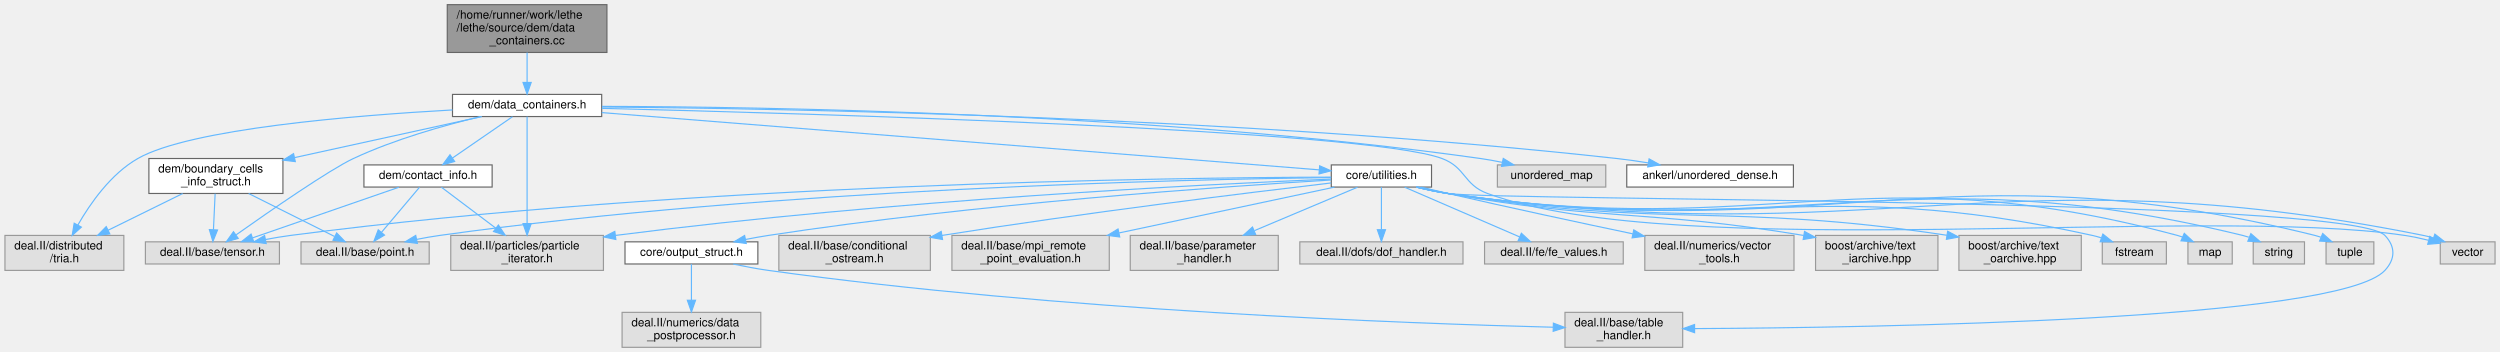
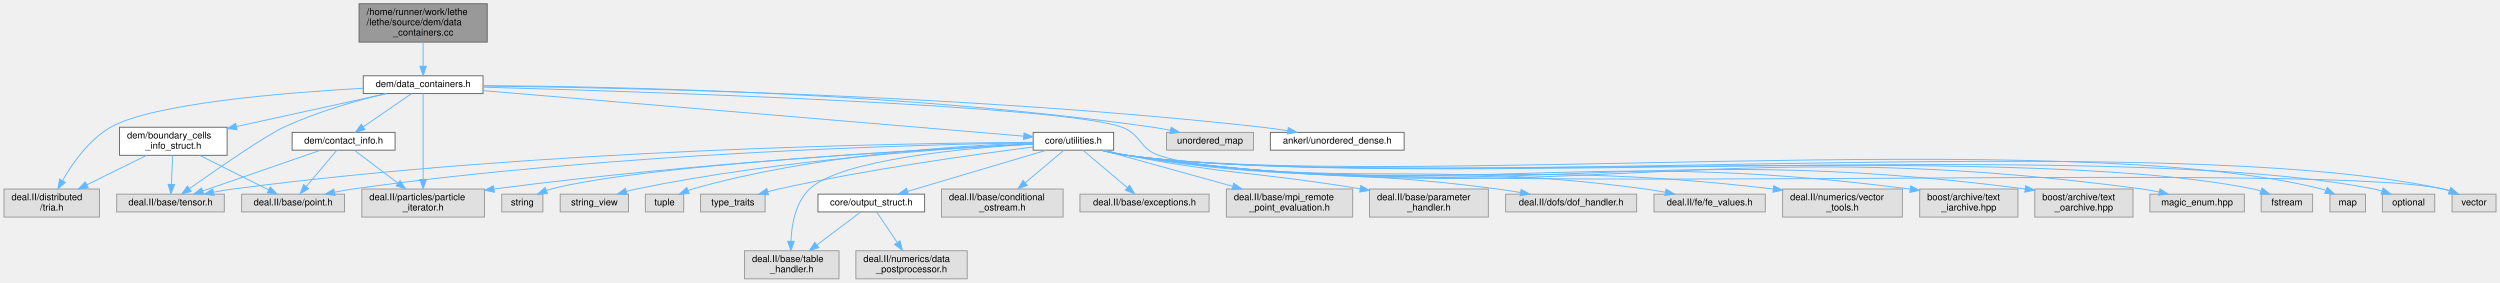
- <svg xmlns="http://www.w3.org/2000/svg" xmlns:xlink="http://www.w3.org/1999/xlink" width="2145pt" height="302pt" viewBox="0.00 0.00 2144.50 302.00">
+ <svg xmlns="http://www.w3.org/2000/svg" xmlns:xlink="http://www.w3.org/1999/xlink" width="2672pt" height="302pt" viewBox="0.00 0.00 2671.50 302.00">
  <g id="graph0" class="graph" transform="scale(1 1) rotate(0) translate(4 298)">
    <g id="Node000001" class="node">
      <g id="a_Node000001">
        <a xlink:title=" ">
          <polygon fill="#999999" stroke="#666666" points="516.5,-294 379.5,-294 379.5,-253 516.5,-253 516.5,-294" />
          <text text-anchor="start" x="387.5" y="-282" font-family="Helvetica,sans-Serif" font-size="10.00">/home/runner/work/lethe</text>
          <text text-anchor="start" x="387.5" y="-271" font-family="Helvetica,sans-Serif" font-size="10.00">/lethe/source/dem/data</text>
          <text text-anchor="middle" x="448" y="-260" font-family="Helvetica,sans-Serif" font-size="10.00">_containers.cc</text>
        </a>
      </g>
    </g>
    <g id="Node000002" class="node">
      <g id="a_Node000002">
        <a xlink:href="data__containers_8h.html" target="_top" xlink:title=" ">
          <polygon fill="white" stroke="#666666" points="512,-217 384,-217 384,-198 512,-198 512,-217" />
          <text text-anchor="middle" x="448" y="-205" font-family="Helvetica,sans-Serif" font-size="10.00">dem/data_containers.h</text>
        </a>
      </g>
    </g>
    <g id="edge1_Node000001_Node000002" class="edge">
      <g id="a_edge1_Node000001_Node000002">
        <a xlink:title=" ">
          <path fill="none" stroke="#63b8ff" d="M448,-252.95C448,-244.85 448,-235.5 448,-227.47" />
          <polygon fill="#63b8ff" stroke="#63b8ff" points="451.5,-227.26 448,-217.26 444.5,-227.26 451.5,-227.26" />
        </a>
      </g>
    </g>
    <g id="Node000003" class="node">
      <g id="a_Node000003">
        <a xlink:href="core_2utilities_8h.html" target="_top" xlink:title=" ">
-           <polygon fill="white" stroke="#666666" points="1224,-156.5 1138,-156.5 1138,-137.5 1224,-137.5 1224,-156.5" />
-           <text text-anchor="middle" x="1181" y="-144.5" font-family="Helvetica,sans-Serif" font-size="10.00">core/utilities.h</text>
+           <polygon fill="white" stroke="#666666" points="1186,-156.5 1100,-156.5 1100,-137.5 1186,-137.5 1186,-156.5" />
+           <text text-anchor="middle" x="1143" y="-144.5" font-family="Helvetica,sans-Serif" font-size="10.00">core/utilities.h</text>
        </a>
      </g>
    </g>
    <g id="edge2_Node000002_Node000003" class="edge">
      <g id="a_edge2_Node000002_Node000003">
        <a xlink:title=" ">
-           <path fill="none" stroke="#63b8ff" d="M512.09,-201.39C654.56,-190.01 995.4,-162.81 1127.46,-152.27" />
-           <polygon fill="#63b8ff" stroke="#63b8ff" points="1128.03,-155.74 1137.72,-151.45 1127.47,-148.76 1128.03,-155.74" />
-         </a>
-       </g>
-     </g>
-     <g id="Node000011" class="node">
-       <g id="a_Node000011">
+           <path fill="none" stroke="#63b8ff" d="M512.14,-201.1C648.27,-189.64 963.93,-163.07 1089.79,-152.48" />
+           <polygon fill="#63b8ff" stroke="#63b8ff" points="1090.28,-155.95 1099.95,-151.62 1089.69,-148.97 1090.28,-155.95" />
+         </a>
+       </g>
+     </g>
+     <g id="Node000012" class="node">
+       <g id="a_Node000012">
        <a xlink:title=" ">
          <polygon fill="#e0e0e0" stroke="#999999" points="235.5,-90.5 120.5,-90.5 120.5,-71.5 235.5,-71.5 235.5,-90.5" />
          <text text-anchor="middle" x="178" y="-78.5" font-family="Helvetica,sans-Serif" font-size="10.00">deal.II/base/tensor.h</text>
        </a>
      </g>
    </g>
-     <g id="edge31_Node000002_Node000011" class="edge">
-       <g id="a_edge31_Node000002_Node000011">
+     <g id="edge36_Node000002_Node000012" class="edge">
+       <g id="a_edge36_Node000002_Node000012">
        <a xlink:title=" ">
          <path fill="none" stroke="#63b8ff" d="M407.94,-197.93C377.26,-190.57 334.34,-178.52 299,-162 278.52,-152.43 227.24,-116.92 198.44,-96.58" />
          <polygon fill="#63b8ff" stroke="#63b8ff" points="200.13,-93.48 189.95,-90.55 196.08,-99.19 200.13,-93.48" />
        </a>
      </g>
    </g>
-     <g id="Node000015" class="node">
-       <g id="a_Node000015">
+     <g id="Node000016" class="node">
+       <g id="a_Node000016">
        <a xlink:title=" ">
          <polygon fill="#e0e0e0" stroke="#999999" points="513.5,-96 382.5,-96 382.5,-66 513.5,-66 513.5,-96" />
          <text text-anchor="start" x="390.5" y="-84" font-family="Helvetica,sans-Serif" font-size="10.00">deal.II/particles/particle</text>
          <text text-anchor="middle" x="448" y="-73" font-family="Helvetica,sans-Serif" font-size="10.00">_iterator.h</text>
        </a>
      </g>
    </g>
-     <g id="edge33_Node000002_Node000015" class="edge">
-       <g id="a_edge33_Node000002_Node000015">
+     <g id="edge38_Node000002_Node000016" class="edge">
+       <g id="a_edge38_Node000002_Node000016">
        <a xlink:title=" ">
          <path fill="none" stroke="#63b8ff" d="M448,-197.94C448,-179.32 448,-134.53 448,-106.39" />
          <polygon fill="#63b8ff" stroke="#63b8ff" points="451.5,-106.16 448,-96.16 444.5,-106.16 451.5,-106.16" />
        </a>
      </g>
    </g>
-     <g id="Node000022" class="node">
-       <g id="a_Node000022">
-         <a xlink:title=" ">
-           <polygon fill="#e0e0e0" stroke="#999999" points="2136.5,-90.5 2089.5,-90.5 2089.5,-71.5 2136.5,-71.5 2136.5,-90.5" />
-           <text text-anchor="middle" x="2113" y="-78.5" font-family="Helvetica,sans-Serif" font-size="10.00">vector</text>
-         </a>
-       </g>
-     </g>
-     <g id="edge35_Node000002_Node000022" class="edge">
-       <g id="a_edge35_Node000002_Node000022">
-         <a xlink:title=" ">
-           <path fill="none" stroke="#63b8ff" d="M512.16,-205.03C687.54,-200.72 1166.31,-186.81 1233,-162 1253.5,-154.37 1251.46,-139.51 1272,-132 1436.42,-71.85 1885.89,-122.11 2059,-96 2065.6,-95 2072.56,-93.53 2079.2,-91.91" />
-           <polygon fill="#63b8ff" stroke="#63b8ff" points="2080.5,-95.19 2089.3,-89.28 2078.74,-88.41 2080.5,-95.19" />
-         </a>
-       </g>
-     </g>
-     <g id="Node000023" class="node">
-       <g id="a_Node000023">
+     <g id="Node000027" class="node">
+       <g id="a_Node000027">
+         <a xlink:title=" ">
+           <polygon fill="#e0e0e0" stroke="#999999" points="2663.5,-90.5 2616.5,-90.5 2616.5,-71.5 2663.5,-71.5 2663.5,-90.5" />
+           <text text-anchor="middle" x="2640" y="-78.5" font-family="Helvetica,sans-Serif" font-size="10.00">vector</text>
+         </a>
+       </g>
+     </g>
+     <g id="edge40_Node000002_Node000027" class="edge">
+       <g id="a_edge40_Node000002_Node000027">
+         <a xlink:title=" ">
+           <path fill="none" stroke="#63b8ff" d="M512.09,-204.84C681.4,-200.14 1131.94,-185.56 1195,-162 1215.48,-154.35 1213.39,-139.31 1234,-132 1377.82,-80.97 2457.86,-128.37 2607,-96 2609.22,-95.52 2611.49,-94.89 2613.73,-94.16" />
+           <polygon fill="#63b8ff" stroke="#63b8ff" points="2615.17,-97.36 2623.27,-90.53 2612.68,-90.81 2615.17,-97.36" />
+         </a>
+       </g>
+     </g>
+     <g id="Node000028" class="node">
+       <g id="a_Node000028">
        <a xlink:href="boundary__cells__info__struct_8h.html" target="_top" xlink:title=" ">
          <polygon fill="white" stroke="#666666" points="238.5,-162 123.5,-162 123.5,-132 238.5,-132 238.5,-162" />
          <text text-anchor="start" x="131.5" y="-150" font-family="Helvetica,sans-Serif" font-size="10.00">dem/boundary_cells</text>
          <text text-anchor="middle" x="181" y="-139" font-family="Helvetica,sans-Serif" font-size="10.00">_info_struct.h</text>
        </a>
      </g>
    </g>
-     <g id="edge23_Node000002_Node000023" class="edge">
-       <g id="a_edge23_Node000002_Node000023">
+     <g id="edge28_Node000002_Node000028" class="edge">
+       <g id="a_edge28_Node000002_Node000028">
        <a xlink:title=" ">
          <path fill="none" stroke="#63b8ff" d="M409.18,-197.99C367.14,-188.78 299.31,-173.92 248.51,-162.79" />
          <polygon fill="#63b8ff" stroke="#63b8ff" points="249.11,-159.34 238.59,-160.62 247.61,-166.18 249.11,-159.34" />
        </a>
      </g>
    </g>
-     <g id="Node000024" class="node">
-       <g id="a_Node000024">
+     <g id="Node000029" class="node">
+       <g id="a_Node000029">
        <a xlink:title=" ">
          <polygon fill="#e0e0e0" stroke="#999999" points="102,-96 0,-96 0,-66 102,-66 102,-96" />
          <text text-anchor="start" x="8" y="-84" font-family="Helvetica,sans-Serif" font-size="10.00">deal.II/distributed</text>
          <text text-anchor="middle" x="51" y="-73" font-family="Helvetica,sans-Serif" font-size="10.00">/tria.h</text>
        </a>
      </g>
    </g>
-     <g id="edge32_Node000002_Node000024" class="edge">
-       <g id="a_edge32_Node000002_Node000024">
+     <g id="edge37_Node000002_Node000029" class="edge">
+       <g id="a_edge37_Node000002_Node000029">
        <a xlink:title=" ">
          <path fill="none" stroke="#63b8ff" d="M383.99,-203.67C300.22,-199 158.79,-187.53 114,-162 90.88,-148.82 73.16,-123.47 62.49,-104.83" />
          <polygon fill="#63b8ff" stroke="#63b8ff" points="65.56,-103.14 57.69,-96.04 59.41,-106.49 65.56,-103.14" />
        </a>
      </g>
    </g>
-     <g id="Node000025" class="node">
-       <g id="a_Node000025">
+     <g id="Node000030" class="node">
+       <g id="a_Node000030">
        <a xlink:href="contact__info_8h.html" target="_top" xlink:title=" ">
          <polygon fill="white" stroke="#666666" points="418,-156.5 308,-156.5 308,-137.5 418,-137.5 418,-156.5" />
          <text text-anchor="middle" x="363" y="-144.5" font-family="Helvetica,sans-Serif" font-size="10.00">dem/contact_info.h</text>
        </a>
      </g>
    </g>
-     <g id="edge27_Node000002_Node000025" class="edge">
-       <g id="a_edge27_Node000002_Node000025">
+     <g id="edge32_Node000002_Node000030" class="edge">
+       <g id="a_edge32_Node000002_Node000030">
        <a xlink:title=" ">
          <path fill="none" stroke="#63b8ff" d="M435.46,-197.87C421.9,-188.54 400.06,-173.51 383.9,-162.38" />
          <polygon fill="#63b8ff" stroke="#63b8ff" points="385.82,-159.45 375.59,-156.67 381.85,-165.22 385.82,-159.45" />
        </a>
      </g>
    </g>
-     <g id="Node000026" class="node">
-       <g id="a_Node000026">
-         <a xlink:title=" ">
-           <polygon fill="#e0e0e0" stroke="#999999" points="1373.5,-156.5 1280.5,-156.5 1280.5,-137.5 1373.5,-137.5 1373.5,-156.5" />
-           <text text-anchor="middle" x="1327" y="-144.5" font-family="Helvetica,sans-Serif" font-size="10.00">unordered_map</text>
-         </a>
-       </g>
-     </g>
-     <g id="edge34_Node000002_Node000026" class="edge">
-       <g id="a_edge34_Node000002_Node000026">
-         <a xlink:title=" ">
-           <path fill="none" stroke="#63b8ff" d="M512.26,-206.73C650.74,-206.42 987.33,-201.26 1266,-162 1272,-161.16 1278.27,-160.01 1284.42,-158.75" />
-           <polygon fill="#63b8ff" stroke="#63b8ff" points="1285.56,-162.08 1294.59,-156.52 1284.07,-155.24 1285.56,-162.08" />
-         </a>
-       </g>
-     </g>
-     <g id="Node000027" class="node">
-       <g id="a_Node000027">
+     <g id="Node000031" class="node">
+       <g id="a_Node000031">
+         <a xlink:title=" ">
+           <polygon fill="#e0e0e0" stroke="#999999" points="1335.5,-156.5 1242.5,-156.5 1242.5,-137.5 1335.5,-137.5 1335.5,-156.5" />
+           <text text-anchor="middle" x="1289" y="-144.5" font-family="Helvetica,sans-Serif" font-size="10.00">unordered_map</text>
+         </a>
+       </g>
+     </g>
+     <g id="edge39_Node000002_Node000031" class="edge">
+       <g id="a_edge39_Node000002_Node000031">
+         <a xlink:title=" ">
+           <path fill="none" stroke="#63b8ff" d="M512.06,-206.49C645.78,-205.67 964.13,-199.53 1228,-162 1234,-161.15 1240.27,-160 1246.42,-158.73" />
+           <polygon fill="#63b8ff" stroke="#63b8ff" points="1247.56,-162.07 1256.58,-156.51 1246.07,-155.23 1247.56,-162.07" />
+         </a>
+       </g>
+     </g>
+     <g id="Node000032" class="node">
+       <g id="a_Node000032">
        <a xlink:href="unordered__dense_8h.html" target="_top" xlink:title=" ">
-           <polygon fill="white" stroke="#666666" points="1534.5,-156.5 1391.5,-156.5 1391.5,-137.5 1534.5,-137.5 1534.5,-156.5" />
-           <text text-anchor="middle" x="1463" y="-144.5" font-family="Helvetica,sans-Serif" font-size="10.00">ankerl/unordered_dense.h</text>
-         </a>
-       </g>
-     </g>
-     <g id="edge36_Node000002_Node000027" class="edge">
-       <g id="a_edge36_Node000002_Node000027">
-         <a xlink:title=" ">
-           <path fill="none" stroke="#63b8ff" d="M512.27,-206.22C664.18,-204.95 1057.13,-198.12 1383,-162 1391.76,-161.03 1401,-159.7 1409.98,-158.24" />
-           <polygon fill="#63b8ff" stroke="#63b8ff" points="1410.69,-161.67 1419.96,-156.55 1409.52,-154.77 1410.69,-161.67" />
+           <polygon fill="white" stroke="#666666" points="1496.5,-156.5 1353.5,-156.5 1353.5,-137.5 1496.5,-137.5 1496.5,-156.5" />
+           <text text-anchor="middle" x="1425" y="-144.5" font-family="Helvetica,sans-Serif" font-size="10.00">ankerl/unordered_dense.h</text>
+         </a>
+       </g>
+     </g>
+     <g id="edge41_Node000002_Node000032" class="edge">
+       <g id="a_edge41_Node000002_Node000032">
+         <a xlink:title=" ">
+           <path fill="none" stroke="#63b8ff" d="M512.12,-206.04C659.6,-204.38 1034.12,-196.78 1345,-162 1353.76,-161.02 1363,-159.69 1371.98,-158.23" />
+           <polygon fill="#63b8ff" stroke="#63b8ff" points="1372.69,-161.66 1381.96,-156.54 1371.52,-154.75 1372.69,-161.66" />
        </a>
      </g>
    </g>
    <g id="Node000004" class="node">
      <g id="a_Node000004">
        <a xlink:href="output__struct_8h.html" target="_top" xlink:title=" ">
-           <polygon fill="white" stroke="#666666" points="646,-90.5 532,-90.5 532,-71.5 646,-71.5 646,-90.5" />
-           <text text-anchor="middle" x="589" y="-78.5" font-family="Helvetica,sans-Serif" font-size="10.00">core/output_struct.h</text>
+           <polygon fill="white" stroke="#666666" points="984,-90.5 870,-90.5 870,-71.5 984,-71.5 984,-90.5" />
+           <text text-anchor="middle" x="927" y="-78.5" font-family="Helvetica,sans-Serif" font-size="10.00">core/output_struct.h</text>
        </a>
      </g>
    </g>
    <g id="edge3_Node000003_Node000004" class="edge">
      <g id="a_edge3_Node000003_Node000004">
        <a xlink:title=" ">
-           <path fill="none" stroke="#63b8ff" d="M1137.84,-143.57C1047.73,-138.14 833.18,-123.27 655,-96 648.69,-95.03 642.08,-93.85 635.58,-92.57" />
-           <polygon fill="#63b8ff" stroke="#63b8ff" points="636.02,-89.09 625.52,-90.52 634.62,-95.95 636.02,-89.09" />
+           <path fill="none" stroke="#63b8ff" d="M1113.87,-137.37C1075.6,-126.03 1008.27,-106.08 965.74,-93.48" />
+           <polygon fill="#63b8ff" stroke="#63b8ff" points="966.6,-90.08 956.01,-90.6 964.61,-96.79 966.6,-90.08" />
        </a>
      </g>
    </g>
    <g id="Node000005" class="node">
      <g id="a_Node000005">
        <a xlink:title=" ">
-           <polygon fill="#e0e0e0" stroke="#999999" points="1439.5,-30 1338.5,-30 1338.5,0 1439.5,0 1439.5,-30" />
-           <text text-anchor="start" x="1346.5" y="-18" font-family="Helvetica,sans-Serif" font-size="10.00">deal.II/base/table</text>
-           <text text-anchor="middle" x="1389" y="-7" font-family="Helvetica,sans-Serif" font-size="10.00">_handler.h</text>
-         </a>
-       </g>
-     </g>
-     <g id="edge10_Node000003_Node000005" class="edge">
-       <g id="a_edge10_Node000003_Node000005">
-         <a xlink:title=" ">
-           <path fill="none" stroke="#63b8ff" d="M1210.96,-137.47C1219.62,-135.33 1229.12,-133.28 1238,-132 1282.26,-125.64 2011.1,-128.32 2042,-96 2051.21,-86.36 2051.06,-75.78 2042,-66 2002.25,-23.09 1604.51,-16.86 1449.96,-16.06" />
-           <polygon fill="#63b8ff" stroke="#63b8ff" points="1449.71,-12.56 1439.7,-16.02 1449.68,-19.56 1449.71,-12.56" />
+           <polygon fill="#e0e0e0" stroke="#999999" points="892.5,-30 791.5,-30 791.5,0 892.5,0 892.5,-30" />
+           <text text-anchor="start" x="799.5" y="-18" font-family="Helvetica,sans-Serif" font-size="10.00">deal.II/base/table</text>
+           <text text-anchor="middle" x="842" y="-7" font-family="Helvetica,sans-Serif" font-size="10.00">_handler.h</text>
+         </a>
+       </g>
+     </g>
+     <g id="edge11_Node000003_Node000005" class="edge">
+       <g id="a_edge11_Node000003_Node000005">
+         <a xlink:title=" ">
+           <path fill="none" stroke="#63b8ff" d="M1099.95,-144.02C1029.7,-139.88 894.81,-127.91 861,-96 845.97,-81.81 841.86,-58.09 841.13,-40.15" />
+           <polygon fill="#63b8ff" stroke="#63b8ff" points="844.63,-40.09 841.04,-30.12 837.63,-40.15 844.63,-40.09" />
        </a>
      </g>
    </g>
    <g id="Node000007" class="node">
      <g id="a_Node000007">
        <a xlink:title=" ">
-           <polygon fill="#e0e0e0" stroke="#999999" points="794,-96 664,-96 664,-66 794,-66 794,-96" />
-           <text text-anchor="start" x="672" y="-84" font-family="Helvetica,sans-Serif" font-size="10.00">deal.II/base/conditional</text>
-           <text text-anchor="middle" x="729" y="-73" font-family="Helvetica,sans-Serif" font-size="10.00">_ostream.h</text>
+           <polygon fill="#e0e0e0" stroke="#999999" points="1132,-96 1002,-96 1002,-66 1132,-66 1132,-96" />
+           <text text-anchor="start" x="1010" y="-84" font-family="Helvetica,sans-Serif" font-size="10.00">deal.II/base/conditional</text>
+           <text text-anchor="middle" x="1067" y="-73" font-family="Helvetica,sans-Serif" font-size="10.00">_ostream.h</text>
        </a>
      </g>
    </g>
    <g id="edge6_Node000003_Node000007" class="edge">
      <g id="a_edge6_Node000003_Node000007">
        <a xlink:title=" ">
-           <path fill="none" stroke="#63b8ff" d="M1137.92,-141.04C1067.79,-132.79 924.62,-115.24 804,-96 803.9,-95.98 803.8,-95.97 803.69,-95.95" />
-           <polygon fill="#63b8ff" stroke="#63b8ff" points="804.44,-92.53 794.01,-94.35 803.3,-99.43 804.44,-92.53" />
+           <path fill="none" stroke="#63b8ff" d="M1132.75,-137.37C1122.25,-128.53 1105.54,-114.45 1091.59,-102.71" />
+           <polygon fill="#63b8ff" stroke="#63b8ff" points="1093.67,-99.88 1083.76,-96.12 1089.16,-105.23 1093.67,-99.88" />
        </a>
      </g>
    </g>
    <g id="Node000008" class="node">
      <g id="a_Node000008">
        <a xlink:title=" ">
-           <polygon fill="#e0e0e0" stroke="#999999" points="947.5,-96 812.5,-96 812.5,-66 947.5,-66 947.5,-96" />
-           <text text-anchor="start" x="820.5" y="-84" font-family="Helvetica,sans-Serif" font-size="10.00">deal.II/base/mpi_remote</text>
-           <text text-anchor="middle" x="880" y="-73" font-family="Helvetica,sans-Serif" font-size="10.00">_point_evaluation.h</text>
+           <polygon fill="#e0e0e0" stroke="#999999" points="1288,-90.5 1150,-90.5 1150,-71.5 1288,-71.5 1288,-90.5" />
+           <text text-anchor="middle" x="1219" y="-78.5" font-family="Helvetica,sans-Serif" font-size="10.00">deal.II/base/exceptions.h</text>
        </a>
      </g>
    </g>
    <g id="edge7_Node000003_Node000008" class="edge">
      <g id="a_edge7_Node000003_Node000008">
        <a xlink:title=" ">
-           <path fill="none" stroke="#63b8ff" d="M1140.72,-137.44C1093.62,-127.42 1014.65,-110.63 955.94,-98.15" />
-           <polygon fill="#63b8ff" stroke="#63b8ff" points="956.47,-94.68 945.96,-96.02 955.01,-101.53 956.47,-94.68" />
+           <path fill="none" stroke="#63b8ff" d="M1153.25,-137.37C1165.31,-127.21 1185.56,-110.16 1200.41,-97.65" />
+           <polygon fill="#63b8ff" stroke="#63b8ff" points="1203.03,-100.02 1208.43,-90.91 1198.52,-94.67 1203.03,-100.02" />
        </a>
      </g>
    </g>
    <g id="Node000009" class="node">
      <g id="a_Node000009">
        <a xlink:title=" ">
-           <polygon fill="#e0e0e0" stroke="#999999" points="1092.5,-96 965.5,-96 965.5,-66 1092.5,-66 1092.5,-96" />
-           <text text-anchor="start" x="973.5" y="-84" font-family="Helvetica,sans-Serif" font-size="10.00">deal.II/base/parameter</text>
-           <text text-anchor="middle" x="1029" y="-73" font-family="Helvetica,sans-Serif" font-size="10.00">_handler.h</text>
+           <polygon fill="#e0e0e0" stroke="#999999" points="1441.5,-96 1306.5,-96 1306.5,-66 1441.5,-66 1441.5,-96" />
+           <text text-anchor="start" x="1314.5" y="-84" font-family="Helvetica,sans-Serif" font-size="10.00">deal.II/base/mpi_remote</text>
+           <text text-anchor="middle" x="1374" y="-73" font-family="Helvetica,sans-Serif" font-size="10.00">_point_evaluation.h</text>
        </a>
      </g>
    </g>
    <g id="edge8_Node000003_Node000009" class="edge">
      <g id="a_edge8_Node000003_Node000009">
        <a xlink:title=" ">
-           <path fill="none" stroke="#63b8ff" d="M1160.5,-137.37C1137.93,-127.87 1101,-112.32 1072.02,-100.11" />
-           <polygon fill="#63b8ff" stroke="#63b8ff" points="1073.1,-96.77 1062.52,-96.12 1070.38,-103.22 1073.1,-96.77" />
+           <path fill="none" stroke="#63b8ff" d="M1174.15,-137.37C1209.65,-127.54 1268.5,-111.23 1313.18,-98.85" />
+           <polygon fill="#63b8ff" stroke="#63b8ff" points="1314.35,-102.16 1323.05,-96.12 1312.48,-95.41 1314.35,-102.16" />
        </a>
      </g>
    </g>
    <g id="Node000010" class="node">
      <g id="a_Node000010">
        <a xlink:title=" ">
+           <polygon fill="#e0e0e0" stroke="#999999" points="1586.5,-96 1459.5,-96 1459.5,-66 1586.5,-66 1586.5,-96" />
+           <text text-anchor="start" x="1467.5" y="-84" font-family="Helvetica,sans-Serif" font-size="10.00">deal.II/base/parameter</text>
+           <text text-anchor="middle" x="1523" y="-73" font-family="Helvetica,sans-Serif" font-size="10.00">_handler.h</text>
+         </a>
+       </g>
+     </g>
+     <g id="edge9_Node000003_Node000010" class="edge">
+       <g id="a_edge9_Node000003_Node000010">
+         <a xlink:title=" ">
+           <path fill="none" stroke="#63b8ff" d="M1175.43,-137.45C1183.43,-135.5 1192,-133.55 1200,-132 1307.5,-111.14 1338.15,-114.54 1449.48,-96.2" />
+           <polygon fill="#63b8ff" stroke="#63b8ff" points="1450.14,-99.64 1459.43,-94.54 1448.99,-92.73 1450.14,-99.64" />
+         </a>
+       </g>
+     </g>
+     <g id="Node000011" class="node">
+       <g id="a_Node000011">
+         <a xlink:title=" ">
          <polygon fill="#e0e0e0" stroke="#999999" points="364,-90.5 254,-90.5 254,-71.5 364,-71.5 364,-90.5" />
          <text text-anchor="middle" x="309" y="-78.5" font-family="Helvetica,sans-Serif" font-size="10.00">deal.II/base/point.h</text>
        </a>
      </g>
    </g>
-     <g id="edge9_Node000003_Node000010" class="edge">
-       <g id="a_edge9_Node000003_Node000010">
-         <a xlink:title=" ">
-           <path fill="none" stroke="#63b8ff" d="M1137.85,-145.66C1016.68,-144.19 663.23,-136.48 373,-96 366.64,-95.11 359.98,-93.94 353.45,-92.64" />
-           <polygon fill="#63b8ff" stroke="#63b8ff" points="353.87,-89.16 343.37,-90.53 352.44,-96.01 353.87,-89.16" />
-         </a>
-       </g>
-     </g>
-     <g id="edge11_Node000003_Node000011" class="edge">
-       <g id="a_edge11_Node000003_Node000011">
-         <a xlink:title=" ">
-           <path fill="none" stroke="#63b8ff" d="M1137.87,-146.03C1004.5,-145.63 587.09,-140.61 245,-96 238.11,-95.1 230.88,-93.88 223.81,-92.54" />
-           <polygon fill="#63b8ff" stroke="#63b8ff" points="224.14,-89.03 213.64,-90.5 222.76,-95.9 224.14,-89.03" />
-         </a>
-       </g>
-     </g>
-     <g id="Node000012" class="node">
-       <g id="a_Node000012">
-         <a xlink:title=" ">
-           <polygon fill="#e0e0e0" stroke="#999999" points="1251,-90.5 1111,-90.5 1111,-71.5 1251,-71.5 1251,-90.5" />
-           <text text-anchor="middle" x="1181" y="-78.5" font-family="Helvetica,sans-Serif" font-size="10.00">deal.II/dofs/dof_handler.h</text>
+     <g id="edge10_Node000003_Node000011" class="edge">
+       <g id="a_edge10_Node000003_Node000011">
+         <a xlink:title=" ">
+           <path fill="none" stroke="#63b8ff" d="M1099.77,-145.47C982.37,-143.54 647.92,-134.77 373,-96 366.64,-95.1 359.98,-93.92 353.45,-92.62" />
+           <polygon fill="#63b8ff" stroke="#63b8ff" points="353.88,-89.14 343.37,-90.51 352.44,-95.99 353.88,-89.14" />
        </a>
      </g>
    </g>
    <g id="edge12_Node000003_Node000012" class="edge">
      <g id="a_edge12_Node000003_Node000012">
        <a xlink:title=" ">
-           <path fill="none" stroke="#63b8ff" d="M1181,-137.37C1181,-128.16 1181,-113.29 1181,-101.27" />
-           <polygon fill="#63b8ff" stroke="#63b8ff" points="1184.5,-100.91 1181,-90.91 1177.5,-100.91 1184.5,-100.91" />
+           <path fill="none" stroke="#63b8ff" d="M1099.79,-145.89C969.88,-145.07 571.65,-138.97 245,-96 238.19,-95.1 231.04,-93.9 224.06,-92.57" />
+           <polygon fill="#63b8ff" stroke="#63b8ff" points="224.48,-89.09 213.99,-90.56 223.11,-95.95 224.48,-89.09" />
        </a>
      </g>
    </g>
    <g id="Node000013" class="node">
      <g id="a_Node000013">
        <a xlink:title=" ">
-           <polygon fill="#e0e0e0" stroke="#999999" points="1388.5,-90.5 1269.5,-90.5 1269.5,-71.5 1388.5,-71.5 1388.5,-90.5" />
-           <text text-anchor="middle" x="1329" y="-78.5" font-family="Helvetica,sans-Serif" font-size="10.00">deal.II/fe/fe_values.h</text>
+           <polygon fill="#e0e0e0" stroke="#999999" points="1745,-90.5 1605,-90.5 1605,-71.5 1745,-71.5 1745,-90.5" />
+           <text text-anchor="middle" x="1675" y="-78.5" font-family="Helvetica,sans-Serif" font-size="10.00">deal.II/dofs/dof_handler.h</text>
        </a>
      </g>
    </g>
    <g id="edge13_Node000003_Node000013" class="edge">
      <g id="a_edge13_Node000003_Node000013">
        <a xlink:title=" ">
-           <path fill="none" stroke="#63b8ff" d="M1200.96,-137.37C1226.34,-126.39 1270.36,-107.36 1299.59,-94.72" />
-           <polygon fill="#63b8ff" stroke="#63b8ff" points="1301.09,-97.88 1308.88,-90.7 1298.32,-91.46 1301.09,-97.88" />
+           <path fill="none" stroke="#63b8ff" d="M1174.18,-137.45C1182.52,-135.41 1191.56,-133.41 1200,-132 1374.3,-102.84 1420.84,-119.44 1596,-96 1604.05,-94.92 1612.53,-93.61 1620.82,-92.23" />
+           <polygon fill="#63b8ff" stroke="#63b8ff" points="1621.55,-95.65 1630.81,-90.51 1620.37,-88.75 1621.55,-95.65" />
        </a>
      </g>
    </g>
    <g id="Node000014" class="node">
      <g id="a_Node000014">
        <a xlink:title=" ">
-           <polygon fill="#e0e0e0" stroke="#999999" points="1535,-96 1407,-96 1407,-66 1535,-66 1535,-96" />
-           <text text-anchor="start" x="1415" y="-84" font-family="Helvetica,sans-Serif" font-size="10.00">deal.II/numerics/vector</text>
-           <text text-anchor="middle" x="1471" y="-73" font-family="Helvetica,sans-Serif" font-size="10.00">_tools.h</text>
+           <polygon fill="#e0e0e0" stroke="#999999" points="1882.5,-90.5 1763.5,-90.5 1763.5,-71.5 1882.5,-71.5 1882.5,-90.5" />
+           <text text-anchor="middle" x="1823" y="-78.5" font-family="Helvetica,sans-Serif" font-size="10.00">deal.II/fe/fe_values.h</text>
        </a>
      </g>
    </g>
    <g id="edge14_Node000003_Node000014" class="edge">
      <g id="a_edge14_Node000003_Node000014">
        <a xlink:title=" ">
-           <path fill="none" stroke="#63b8ff" d="M1215.02,-137.47C1222.58,-135.62 1230.55,-133.71 1238,-132 1290.96,-119.82 1350.92,-106.97 1396.75,-97.35" />
-           <polygon fill="#63b8ff" stroke="#63b8ff" points="1397.53,-100.76 1406.6,-95.29 1396.1,-93.91 1397.53,-100.76" />
+           <path fill="none" stroke="#63b8ff" d="M1173.57,-137.44C1182.06,-135.35 1191.34,-133.33 1200,-132 1443.86,-94.43 1509.42,-128.61 1754,-96 1760.92,-95.08 1768.19,-93.87 1775.3,-92.55" />
+           <polygon fill="#63b8ff" stroke="#63b8ff" points="1776.41,-95.9 1785.55,-90.56 1775.07,-89.03 1776.41,-95.9" />
+         </a>
+       </g>
+     </g>
+     <g id="Node000015" class="node">
+       <g id="a_Node000015">
+         <a xlink:title=" ">
+           <polygon fill="#e0e0e0" stroke="#999999" points="2029,-96 1901,-96 1901,-66 2029,-66 2029,-96" />
+           <text text-anchor="start" x="1909" y="-84" font-family="Helvetica,sans-Serif" font-size="10.00">deal.II/numerics/vector</text>
+           <text text-anchor="middle" x="1965" y="-73" font-family="Helvetica,sans-Serif" font-size="10.00">_tools.h</text>
        </a>
      </g>
    </g>
    <g id="edge15_Node000003_Node000015" class="edge">
      <g id="a_edge15_Node000003_Node000015">
        <a xlink:title=" ">
-           <path fill="none" stroke="#63b8ff" d="M1137.72,-144.34C1033.73,-140 761.46,-126.58 524,-96.03" />
-           <polygon fill="#63b8ff" stroke="#63b8ff" points="524.15,-92.52 513.79,-94.7 523.25,-99.46 524.15,-92.52" />
-         </a>
-       </g>
-     </g>
-     <g id="Node000016" class="node">
-       <g id="a_Node000016">
-         <a xlink:title=" ">
-           <polygon fill="#e0e0e0" stroke="#999999" points="1658.5,-96 1553.5,-96 1553.5,-66 1658.5,-66 1658.5,-96" />
-           <text text-anchor="start" x="1561.5" y="-84" font-family="Helvetica,sans-Serif" font-size="10.00">boost/archive/text</text>
-           <text text-anchor="middle" x="1606" y="-73" font-family="Helvetica,sans-Serif" font-size="10.00">_iarchive.hpp</text>
+           <path fill="none" stroke="#63b8ff" d="M1173.26,-137.44C1181.84,-135.32 1191.23,-133.29 1200,-132 1501.4,-87.55 1584.49,-132.11 1890.92,-96" />
+           <polygon fill="#63b8ff" stroke="#63b8ff" points="1891.47,-99.46 1900.98,-94.79 1890.64,-92.51 1891.47,-99.46" />
        </a>
      </g>
    </g>
    <g id="edge16_Node000003_Node000016" class="edge">
      <g id="a_edge16_Node000003_Node000016">
        <a xlink:title=" ">
-           <path fill="none" stroke="#63b8ff" d="M1212.81,-137.45C1220.97,-135.46 1229.78,-133.49 1238,-132 1369.59,-108.19 1407.27,-118.59 1543.34,-95.98" />
-           <polygon fill="#63b8ff" stroke="#63b8ff" points="1544.03,-99.41 1553.31,-94.29 1542.87,-92.51 1544.03,-99.41" />
+           <path fill="none" stroke="#63b8ff" d="M1099.99,-144.08C1000.48,-139.29 746.53,-125.18 524.02,-96.04" />
+           <polygon fill="#63b8ff" stroke="#63b8ff" points="524.16,-92.52 513.79,-94.68 523.24,-99.46 524.16,-92.52" />
        </a>
      </g>
    </g>
    <g id="Node000017" class="node">
      <g id="a_Node000017">
        <a xlink:title=" ">
-           <polygon fill="#e0e0e0" stroke="#999999" points="1781.5,-96 1676.5,-96 1676.5,-66 1781.5,-66 1781.5,-96" />
-           <text text-anchor="start" x="1684.5" y="-84" font-family="Helvetica,sans-Serif" font-size="10.00">boost/archive/text</text>
-           <text text-anchor="middle" x="1729" y="-73" font-family="Helvetica,sans-Serif" font-size="10.00">_oarchive.hpp</text>
+           <polygon fill="#e0e0e0" stroke="#999999" points="2152.5,-96 2047.5,-96 2047.5,-66 2152.5,-66 2152.5,-96" />
+           <text text-anchor="start" x="2055.5" y="-84" font-family="Helvetica,sans-Serif" font-size="10.00">boost/archive/text</text>
+           <text text-anchor="middle" x="2100" y="-73" font-family="Helvetica,sans-Serif" font-size="10.00">_iarchive.hpp</text>
        </a>
      </g>
    </g>
    <g id="edge17_Node000003_Node000017" class="edge">
      <g id="a_edge17_Node000003_Node000017">
        <a xlink:title=" ">
-           <path fill="none" stroke="#63b8ff" d="M1211.88,-137.48C1220.3,-135.41 1229.45,-133.4 1238,-132 1424.03,-101.56 1476.71,-124.7 1666.18,-96.14" />
-           <polygon fill="#63b8ff" stroke="#63b8ff" points="1666.84,-99.58 1676.19,-94.6 1665.77,-92.66 1666.84,-99.58" />
+           <path fill="none" stroke="#63b8ff" d="M1172.96,-137.46C1181.61,-135.32 1191.12,-133.27 1200,-132 1565.8,-79.75 1666.71,-144.1 2037.43,-95.87" />
+           <polygon fill="#63b8ff" stroke="#63b8ff" points="2037.89,-99.34 2047.35,-94.56 2036.98,-92.4 2037.89,-99.34" />
        </a>
      </g>
    </g>
    <g id="Node000018" class="node">
      <g id="a_Node000018">
        <a xlink:title=" ">
-           <polygon fill="#e0e0e0" stroke="#999999" points="1854.5,-90.5 1799.5,-90.5 1799.5,-71.5 1854.5,-71.5 1854.5,-90.5" />
-           <text text-anchor="middle" x="1827" y="-78.5" font-family="Helvetica,sans-Serif" font-size="10.00">fstream</text>
+           <polygon fill="#e0e0e0" stroke="#999999" points="2275.5,-96 2170.5,-96 2170.5,-66 2275.5,-66 2275.5,-96" />
+           <text text-anchor="start" x="2178.5" y="-84" font-family="Helvetica,sans-Serif" font-size="10.00">boost/archive/text</text>
+           <text text-anchor="middle" x="2223" y="-73" font-family="Helvetica,sans-Serif" font-size="10.00">_oarchive.hpp</text>
        </a>
      </g>
    </g>
    <g id="edge18_Node000003_Node000018" class="edge">
      <g id="a_edge18_Node000003_Node000018">
        <a xlink:title=" ">
-           <path fill="none" stroke="#63b8ff" d="M1211.57,-137.44C1220.06,-135.35 1229.34,-133.33 1238,-132 1481.42,-94.48 1550.53,-149.26 1791,-96 1793.52,-95.44 1796.1,-94.73 1798.66,-93.94" />
-           <polygon fill="#63b8ff" stroke="#63b8ff" points="1800.02,-97.16 1808.28,-90.53 1797.69,-90.57 1800.02,-97.16" />
+           <path fill="none" stroke="#63b8ff" d="M1172.95,-137.43C1181.61,-135.29 1191.12,-133.24 1200,-132 1620.41,-73.13 1736.04,-150.87 2160.13,-96.07" />
+           <polygon fill="#63b8ff" stroke="#63b8ff" points="2160.75,-99.52 2170.21,-94.76 2159.84,-92.58 2160.75,-99.52" />
        </a>
      </g>
    </g>
    <g id="Node000019" class="node">
      <g id="a_Node000019">
        <a xlink:title=" ">
-           <polygon fill="#e0e0e0" stroke="#999999" points="1911,-90.5 1873,-90.5 1873,-71.5 1911,-71.5 1911,-90.5" />
-           <text text-anchor="middle" x="1892" y="-78.5" font-family="Helvetica,sans-Serif" font-size="10.00">map</text>
+           <polygon fill="#e0e0e0" stroke="#999999" points="2394.5,-90.5 2293.5,-90.5 2293.5,-71.5 2394.5,-71.5 2394.5,-90.5" />
+           <text text-anchor="middle" x="2344" y="-78.5" font-family="Helvetica,sans-Serif" font-size="10.00">magic_enum.hpp</text>
        </a>
      </g>
    </g>
    <g id="edge19_Node000003_Node000019" class="edge">
      <g id="a_edge19_Node000003_Node000019">
        <a xlink:title=" ">
-           <path fill="none" stroke="#63b8ff" d="M1211.26,-137.47C1219.84,-135.36 1229.23,-133.32 1238,-132 1513.59,-90.59 1594.72,-167.79 1864,-96 1865.44,-95.61 1866.9,-95.15 1868.35,-94.63" />
-           <polygon fill="#63b8ff" stroke="#63b8ff" points="1869.86,-97.79 1877.62,-90.58 1867.06,-91.38 1869.86,-97.79" />
+           <path fill="none" stroke="#63b8ff" d="M1172.65,-137.48C1181.39,-135.31 1191.02,-133.24 1200,-132 1677.97,-66.1 1806.78,-160.02 2285,-96 2290.95,-95.2 2297.18,-94.07 2303.26,-92.78" />
+           <polygon fill="#63b8ff" stroke="#63b8ff" points="2304.31,-96.13 2313.29,-90.51 2302.76,-89.31 2304.31,-96.13" />
        </a>
      </g>
    </g>
    <g id="Node000020" class="node">
      <g id="a_Node000020">
        <a xlink:title=" ">
-           <polygon fill="#e0e0e0" stroke="#999999" points="1973,-90.5 1929,-90.5 1929,-71.5 1973,-71.5 1973,-90.5" />
-           <text text-anchor="middle" x="1951" y="-78.5" font-family="Helvetica,sans-Serif" font-size="10.00">string</text>
+           <polygon fill="#e0e0e0" stroke="#999999" points="2467.5,-90.5 2412.5,-90.5 2412.5,-71.5 2467.5,-71.5 2467.5,-90.5" />
+           <text text-anchor="middle" x="2440" y="-78.5" font-family="Helvetica,sans-Serif" font-size="10.00">fstream</text>
        </a>
      </g>
    </g>
    <g id="edge20_Node000003_Node000020" class="edge">
      <g id="a_edge20_Node000003_Node000020">
        <a xlink:title=" ">
-           <path fill="none" stroke="#63b8ff" d="M1211.26,-137.45C1219.84,-135.33 1229.23,-133.3 1238,-132 1538.27,-87.6 1625.06,-167.7 1920,-96 1921.74,-95.58 1923.49,-95.06 1925.25,-94.48" />
-           <polygon fill="#63b8ff" stroke="#63b8ff" points="1927,-97.54 1934.99,-90.59 1924.41,-91.04 1927,-97.54" />
+           <path fill="none" stroke="#63b8ff" d="M1172.65,-137.46C1181.39,-135.29 1191.01,-133.22 1200,-132 1465.23,-95.88 2141.68,-149.28 2404,-96 2406.68,-95.46 2409.42,-94.73 2412.13,-93.89" />
+           <polygon fill="#63b8ff" stroke="#63b8ff" points="2413.42,-97.15 2421.68,-90.51 2411.09,-90.55 2413.42,-97.15" />
        </a>
      </g>
    </g>
    <g id="Node000021" class="node">
      <g id="a_Node000021">
        <a xlink:title=" ">
-           <polygon fill="#e0e0e0" stroke="#999999" points="2032.5,-90.5 1991.5,-90.5 1991.5,-71.5 2032.5,-71.5 2032.5,-90.5" />
-           <text text-anchor="middle" x="2012" y="-78.5" font-family="Helvetica,sans-Serif" font-size="10.00">tuple</text>
+           <polygon fill="#e0e0e0" stroke="#999999" points="2524,-90.5 2486,-90.5 2486,-71.5 2524,-71.5 2524,-90.5" />
+           <text text-anchor="middle" x="2505" y="-78.5" font-family="Helvetica,sans-Serif" font-size="10.00">map</text>
        </a>
      </g>
    </g>
    <g id="edge21_Node000003_Node000021" class="edge">
      <g id="a_edge21_Node000003_Node000021">
        <a xlink:title=" ">
-           <path fill="none" stroke="#63b8ff" d="M1210.96,-137.49C1219.62,-135.35 1229.13,-133.29 1238,-132 1565.6,-84.3 1660.63,-175.49 1982,-96 1983.69,-95.58 1985.4,-95.07 1987.1,-94.49" />
-           <polygon fill="#63b8ff" stroke="#63b8ff" points="1988.62,-97.64 1996.54,-90.61 1985.96,-91.17 1988.62,-97.64" />
+           <path fill="none" stroke="#63b8ff" d="M1172.65,-137.45C1181.39,-135.28 1191.01,-133.22 1200,-132 1481.33,-93.93 2201.65,-165.11 2477,-96 2478.48,-95.63 2479.98,-95.17 2481.46,-94.65" />
+           <polygon fill="#63b8ff" stroke="#63b8ff" points="2483.16,-97.72 2490.93,-90.52 2480.37,-91.31 2483.16,-97.72" />
+         </a>
+       </g>
+     </g>
+     <g id="Node000022" class="node">
+       <g id="a_Node000022">
+         <a xlink:title=" ">
+           <polygon fill="#e0e0e0" stroke="#999999" points="2598,-90.5 2542,-90.5 2542,-71.5 2598,-71.5 2598,-90.5" />
+           <text text-anchor="middle" x="2570" y="-78.5" font-family="Helvetica,sans-Serif" font-size="10.00">optional</text>
        </a>
      </g>
    </g>
    <g id="edge22_Node000003_Node000022" class="edge">
      <g id="a_edge22_Node000003_Node000022">
        <a xlink:title=" ">
-           <path fill="none" stroke="#63b8ff" d="M1210.96,-137.46C1219.61,-135.32 1229.12,-133.27 1238,-132 1606.6,-79.34 1709.93,-169.24 2075,-96 2077.84,-95.43 2080.76,-94.68 2083.64,-93.82" />
-           <polygon fill="#63b8ff" stroke="#63b8ff" points="2084.86,-97.11 2093.22,-90.6 2082.63,-90.47 2084.86,-97.11" />
+           <path fill="none" stroke="#63b8ff" d="M1172.65,-137.45C1181.38,-135.27 1191.01,-133.21 1200,-132 1493.68,-92.43 2242.25,-153.23 2533,-96 2535.84,-95.44 2538.75,-94.68 2541.63,-93.81" />
+           <polygon fill="#63b8ff" stroke="#63b8ff" points="2542.85,-97.1 2551.15,-90.52 2540.56,-90.48 2542.85,-97.1" />
+         </a>
+       </g>
+     </g>
+     <g id="Node000023" class="node">
+       <g id="a_Node000023">
+         <a xlink:title=" ">
+           <polygon fill="#e0e0e0" stroke="#999999" points="576,-90.5 532,-90.5 532,-71.5 576,-71.5 576,-90.5" />
+           <text text-anchor="middle" x="554" y="-78.5" font-family="Helvetica,sans-Serif" font-size="10.00">string</text>
+         </a>
+       </g>
+     </g>
+     <g id="edge23_Node000003_Node000023" class="edge">
+       <g id="a_edge23_Node000003_Node000023">
+         <a xlink:title=" ">
+           <path fill="none" stroke="#63b8ff" d="M1099.79,-144C986.37,-138.44 682.25,-121.54 585,-96 583.31,-95.56 581.6,-95.03 579.89,-94.44" />
+           <polygon fill="#63b8ff" stroke="#63b8ff" points="580.94,-91.09 570.36,-90.62 578.33,-97.59 580.94,-91.09" />
+         </a>
+       </g>
+     </g>
+     <g id="Node000024" class="node">
+       <g id="a_Node000024">
+         <a xlink:title=" ">
+           <polygon fill="#e0e0e0" stroke="#999999" points="667.5,-90.5 594.5,-90.5 594.5,-71.5 667.5,-71.5 667.5,-90.5" />
+           <text text-anchor="middle" x="631" y="-78.5" font-family="Helvetica,sans-Serif" font-size="10.00">string_view</text>
+         </a>
+       </g>
+     </g>
+     <g id="edge24_Node000003_Node000024" class="edge">
+       <g id="a_edge24_Node000003_Node000024">
+         <a xlink:title=" ">
+           <path fill="none" stroke="#63b8ff" d="M1099.75,-144.19C1016.79,-140.09 829.9,-127.86 676,-96 672.53,-95.28 668.95,-94.41 665.39,-93.45" />
+           <polygon fill="#63b8ff" stroke="#63b8ff" points="666.11,-90.01 655.53,-90.58 664.16,-96.73 666.11,-90.01" />
+         </a>
+       </g>
+     </g>
+     <g id="Node000025" class="node">
+       <g id="a_Node000025">
+         <a xlink:title=" ">
+           <polygon fill="#e0e0e0" stroke="#999999" points="726.5,-90.5 685.5,-90.5 685.5,-71.5 726.5,-71.5 726.5,-90.5" />
+           <text text-anchor="middle" x="706" y="-78.5" font-family="Helvetica,sans-Serif" font-size="10.00">tuple</text>
+         </a>
+       </g>
+     </g>
+     <g id="edge25_Node000003_Node000025" class="edge">
+       <g id="a_edge25_Node000003_Node000025">
+         <a xlink:title=" ">
+           <path fill="none" stroke="#63b8ff" d="M1099.94,-145.12C1024.69,-142.63 864.99,-133.01 736,-96 734.37,-95.53 732.71,-94.98 731.06,-94.38" />
+           <polygon fill="#63b8ff" stroke="#63b8ff" points="732.41,-91.15 721.83,-90.52 729.7,-97.61 732.41,-91.15" />
+         </a>
+       </g>
+     </g>
+     <g id="Node000026" class="node">
+       <g id="a_Node000026">
+         <a xlink:title=" ">
+           <polygon fill="#e0e0e0" stroke="#999999" points="813.5,-90.5 744.5,-90.5 744.5,-71.5 813.5,-71.5 813.5,-90.5" />
+           <text text-anchor="middle" x="779" y="-78.5" font-family="Helvetica,sans-Serif" font-size="10.00">type_traits</text>
+         </a>
+       </g>
+     </g>
+     <g id="edge26_Node000003_Node000026" class="edge">
+       <g id="a_edge26_Node000003_Node000026">
+         <a xlink:title=" ">
+           <path fill="none" stroke="#63b8ff" d="M1099.89,-140.84C1038.93,-133.15 924.23,-117.3 828,-96 824.17,-95.15 820.2,-94.18 816.26,-93.15" />
+           <polygon fill="#63b8ff" stroke="#63b8ff" points="817.15,-89.76 806.58,-90.51 815.31,-96.52 817.15,-89.76" />
+         </a>
+       </g>
+     </g>
+     <g id="edge27_Node000003_Node000027" class="edge">
+       <g id="a_edge27_Node000003_Node000027">
+         <a xlink:title=" ">
+           <path fill="none" stroke="#63b8ff" d="M1172.65,-137.44C1181.38,-135.26 1191.01,-133.2 1200,-132 1510,-90.46 2301.33,-162.24 2607,-96 2609.22,-95.52 2611.49,-94.89 2613.73,-94.16" />
+           <polygon fill="#63b8ff" stroke="#63b8ff" points="2615.17,-97.36 2623.27,-90.53 2612.68,-90.82 2615.17,-97.36" />
        </a>
      </g>
    </g>
    <g id="edge4_Node000004_Node000005" class="edge">
      <g id="a_edge4_Node000004_Node000005">
        <a xlink:title=" ">
-           <path fill="none" stroke="#63b8ff" d="M624.8,-71.45C634.55,-69.38 645.14,-67.37 655,-66 903.24,-31.39 1202.19,-20.46 1328.25,-17.24" />
-           <polygon fill="#63b8ff" stroke="#63b8ff" points="1328.56,-20.74 1338.47,-16.99 1328.38,-13.74 1328.56,-20.74" />
+           <path fill="none" stroke="#63b8ff" d="M915.54,-71.37C903.68,-62.44 884.75,-48.19 869.06,-36.38" />
+           <polygon fill="#63b8ff" stroke="#63b8ff" points="870.84,-33.33 860.75,-30.12 866.63,-38.93 870.84,-33.33" />
        </a>
      </g>
    </g>
    <g id="Node000006" class="node">
      <g id="a_Node000006">
        <a xlink:title=" ">
-           <polygon fill="#e0e0e0" stroke="#999999" points="648.5,-30 529.5,-30 529.5,0 648.5,0 648.5,-30" />
-           <text text-anchor="start" x="537.5" y="-18" font-family="Helvetica,sans-Serif" font-size="10.00">deal.II/numerics/data</text>
-           <text text-anchor="middle" x="589" y="-7" font-family="Helvetica,sans-Serif" font-size="10.00">_postprocessor.h</text>
+           <polygon fill="#e0e0e0" stroke="#999999" points="1029.5,-30 910.5,-30 910.5,0 1029.5,0 1029.5,-30" />
+           <text text-anchor="start" x="918.5" y="-18" font-family="Helvetica,sans-Serif" font-size="10.00">deal.II/numerics/data</text>
+           <text text-anchor="middle" x="970" y="-7" font-family="Helvetica,sans-Serif" font-size="10.00">_postprocessor.h</text>
        </a>
      </g>
    </g>
    <g id="edge5_Node000004_Node000006" class="edge">
      <g id="a_edge5_Node000004_Node000006">
        <a xlink:title=" ">
-           <path fill="none" stroke="#63b8ff" d="M589,-71.37C589,-63.49 589,-51.45 589,-40.6" />
-           <polygon fill="#63b8ff" stroke="#63b8ff" points="592.5,-40.36 589,-30.36 585.5,-40.36 592.5,-40.36" />
-         </a>
-       </g>
-     </g>
-     <g id="edge24_Node000023_Node000010" class="edge">
-       <g id="a_edge24_Node000023_Node000010">
+           <path fill="none" stroke="#63b8ff" d="M932.8,-71.37C938.37,-63.08 947.03,-50.18 954.6,-38.92" />
+           <polygon fill="#63b8ff" stroke="#63b8ff" points="957.68,-40.61 960.35,-30.36 951.87,-36.71 957.68,-40.61" />
+         </a>
+       </g>
+     </g>
+     <g id="edge29_Node000028_Node000011" class="edge">
+       <g id="a_edge29_Node000028_Node000011">
        <a xlink:title=" ">
          <path fill="none" stroke="#63b8ff" d="M209.09,-131.95C231.04,-120.98 261.33,-105.83 282.79,-95.11" />
          <polygon fill="#63b8ff" stroke="#63b8ff" points="284.59,-98.12 291.97,-90.52 281.46,-91.86 284.59,-98.12" />
        </a>
      </g>
    </g>
-     <g id="edge25_Node000023_Node000011" class="edge">
-       <g id="a_edge25_Node000023_Node000011">
+     <g id="edge30_Node000028_Node000012" class="edge">
+       <g id="a_edge30_Node000028_Node000012">
        <a xlink:title=" ">
          <path fill="none" stroke="#63b8ff" d="M180.33,-131.8C179.91,-122.7 179.35,-110.79 178.89,-100.9" />
          <polygon fill="#63b8ff" stroke="#63b8ff" points="182.38,-100.67 178.41,-90.84 175.39,-101 182.38,-100.67" />
        </a>
      </g>
    </g>
-     <g id="edge26_Node000023_Node000024" class="edge">
-       <g id="a_edge26_Node000023_Node000024">
+     <g id="edge31_Node000028_Node000029" class="edge">
+       <g id="a_edge31_Node000028_Node000029">
        <a xlink:title=" ">
          <path fill="none" stroke="#63b8ff" d="M152.47,-131.95C133.67,-122.7 108.86,-110.49 88.48,-100.45" />
          <polygon fill="#63b8ff" stroke="#63b8ff" points="89.98,-97.29 79.46,-96.01 86.89,-103.57 89.98,-97.29" />
        </a>
      </g>
    </g>
-     <g id="edge28_Node000025_Node000010" class="edge">
-       <g id="a_edge28_Node000025_Node000010">
+     <g id="edge33_Node000030_Node000011" class="edge">
+       <g id="a_edge33_Node000030_Node000011">
        <a xlink:title=" ">
          <path fill="none" stroke="#63b8ff" d="M355.72,-137.37C347.39,-127.5 333.56,-111.11 323.11,-98.72" />
          <polygon fill="#63b8ff" stroke="#63b8ff" points="325.64,-96.29 316.51,-90.91 320.29,-100.81 325.64,-96.29" />
        </a>
      </g>
    </g>
-     <g id="edge29_Node000025_Node000011" class="edge">
-       <g id="a_edge29_Node000025_Node000011">
+     <g id="edge34_Node000030_Node000012" class="edge">
+       <g id="a_edge34_Node000030_Node000012">
        <a xlink:title=" ">
          <path fill="none" stroke="#63b8ff" d="M338.05,-137.37C305.69,-126.17 249.06,-106.58 212.57,-93.96" />
          <polygon fill="#63b8ff" stroke="#63b8ff" points="213.44,-90.56 202.85,-90.6 211.16,-97.17 213.44,-90.56" />
        </a>
      </g>
    </g>
-     <g id="edge30_Node000025_Node000015" class="edge">
-       <g id="a_edge30_Node000025_Node000015">
+     <g id="edge35_Node000030_Node000016" class="edge">
+       <g id="a_edge35_Node000030_Node000016">
        <a xlink:title=" ">
          <path fill="none" stroke="#63b8ff" d="M374.46,-137.37C386.32,-128.44 405.25,-114.19 420.94,-102.38" />
          <polygon fill="#63b8ff" stroke="#63b8ff" points="423.37,-104.93 429.25,-96.12 419.16,-99.33 423.37,-104.93" />
        </a>
      </g>
    </g>
  </g>
</svg>
